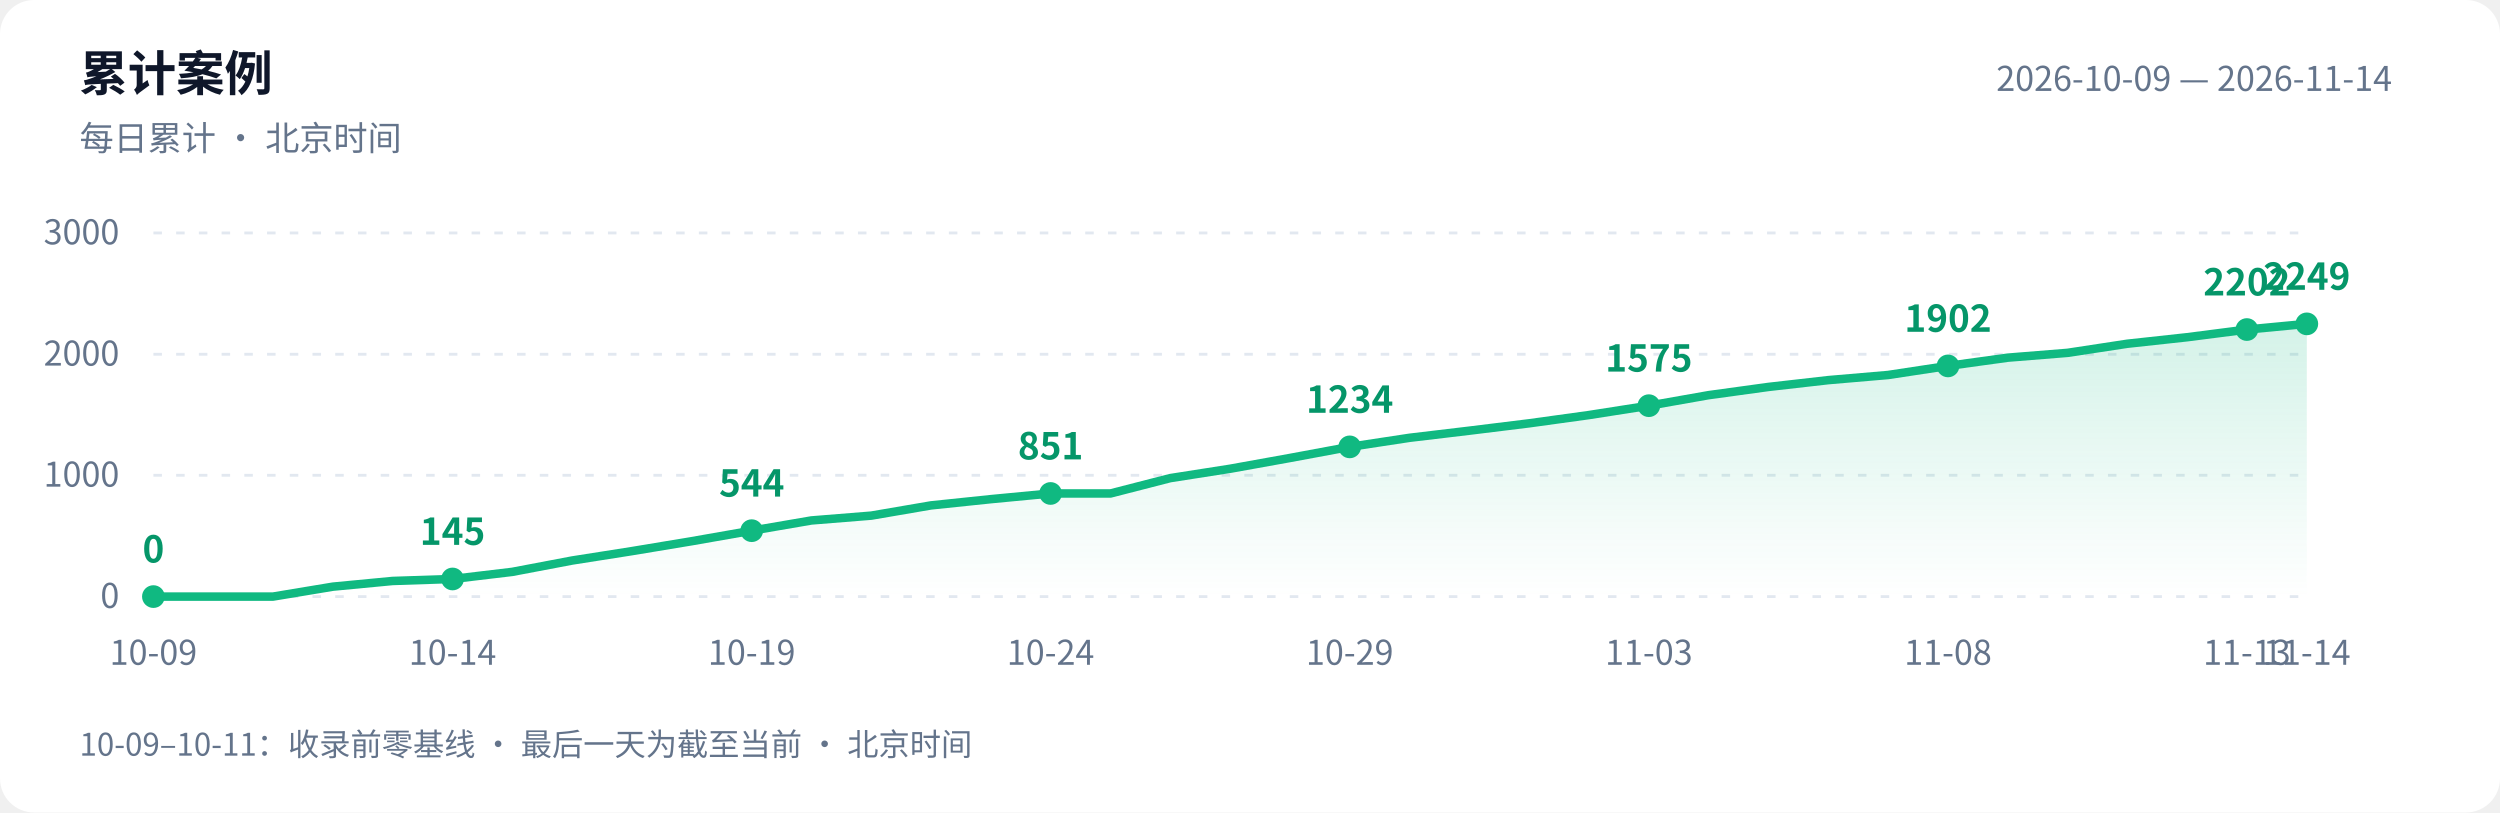
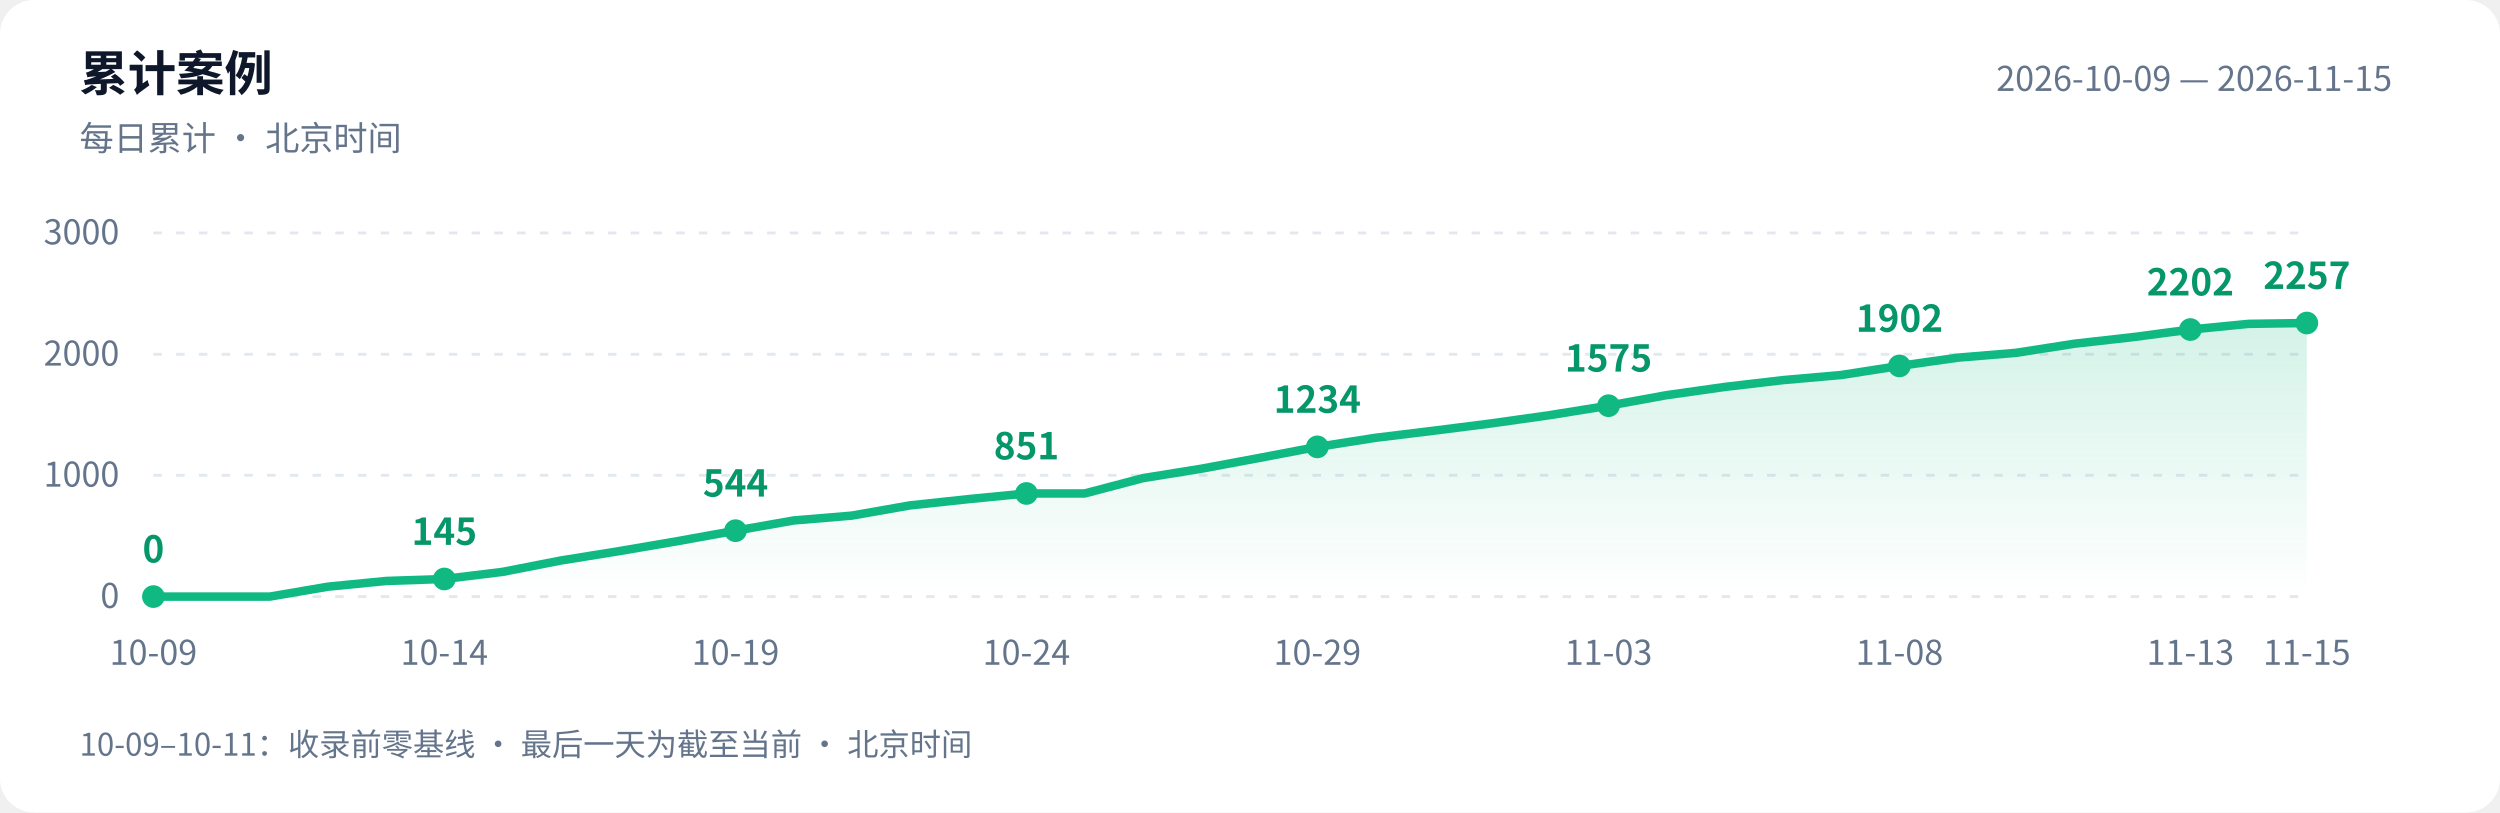
<svg xmlns="http://www.w3.org/2000/svg" width="880" height="286" viewBox="0 0 880 286" role="img" aria-labelledby="title desc">
  <defs>
    <linearGradient id="area" x1="0" y1="0" x2="0" y2="1">
      <stop offset="0" stop-color="#10b981" stop-opacity=".18" />
      <stop offset="1" stop-color="#10b981" stop-opacity="0" />
    </linearGradient>
  </defs>
  <style>text{font-family:-apple-system,BlinkMacSystemFont,"PingFang SC","Microsoft YaHei","WenQuanYi Zen Hei","Segoe UI","Noto Sans CJK SC",sans-serif;fill:#64748b;font-size:12px}.bg{fill:#fff}.heading{fill:#0f172a;font-size:17px;font-weight:600}.grid{stroke:#e2e8f0;stroke-dasharray:3 5}.value{fill:#059669;font-size:13px;font-weight:600}@media(prefers-color-scheme:dark){.bg{fill:#0d1117}text{fill:#8b949e}.heading{fill:#e6edf3}.grid{stroke:#30363d}.value{fill:#34d399}}</style>
  <rect class="bg" width="880" height="286" rx="12" />
  <text class="heading" x="28" y="32">累计案例</text>
  <text x="28" y="53">每日累计 · 北京时间</text>
-   <text x="842" y="32" text-anchor="end">2026-10-09 — 2026-11-14</text>
+   <text x="842" y="32" text-anchor="end">2026-10-09 — 2026-11-15</text>
  <path class="grid" d="M 54 210.0 H 812" />
  <text x="42" y="214.0" text-anchor="end">0</text>
  <path class="grid" d="M 54 167.3 H 812" />
  <text x="42" y="171.3" text-anchor="end">1000</text>
  <path class="grid" d="M 54 124.7 H 812" />
  <text x="42" y="128.7" text-anchor="end">2000</text>
  <path class="grid" d="M 54 82.0 H 812" />
  <text x="42" y="86.0" text-anchor="end">3000</text>
-   <path d="M 54 210 L 54.0 210.0 L 75.1 210.0 L 96.1 210.0 L 117.2 206.5 L 138.2 204.5 L 159.3 203.8 L 180.3 201.3 L 201.4 197.3 L 222.4 194.0 L 243.5 190.5 L 264.6 186.8 L 285.6 183.2 L 306.7 181.5 L 327.7 177.9 L 348.8 175.7 L 369.8 173.7 L 390.9 173.7 L 411.9 168.3 L 433.0 165.0 L 454.1 161.2 L 475.1 157.3 L 496.2 154.1 L 517.2 151.6 L 538.3 149.0 L 559.3 146.1 L 580.4 142.8 L 601.4 139.1 L 622.5 136.2 L 643.6 133.8 L 664.6 132.0 L 685.7 128.8 L 706.7 125.9 L 727.8 124.2 L 748.8 121.0 L 769.9 118.7 L 790.9 116.0 L 812.0 114.0 L 812.0 210 Z" fill="url(#area)" />
-   <polyline points="54.0,210.0 75.1,210.0 96.1,210.0 117.2,206.5 138.2,204.5 159.3,203.8 180.3,201.3 201.4,197.3 222.4,194.0 243.5,190.5 264.6,186.8 285.6,183.2 306.7,181.5 327.7,177.9 348.8,175.7 369.8,173.7 390.9,173.7 411.9,168.3 433.0,165.0 454.1,161.2 475.1,157.3 496.2,154.1 517.2,151.6 538.3,149.0 559.3,146.1 580.4,142.8 601.4,139.1 622.5,136.2 643.6,133.8 664.6,132.0 685.7,128.8 706.7,125.9 727.8,124.2 748.8,121.0 769.9,118.7 790.9,116.0 812.0,114.0" fill="none" stroke="#10b981" stroke-width="3" stroke-linejoin="round" stroke-linecap="round" />
+   <path d="M 54 210 L 54.0 210.0 L 74.5 210.0 L 95.0 210.0 L 115.5 206.5 L 135.9 204.5 L 156.4 203.8 L 176.9 201.3 L 197.4 197.3 L 217.9 194.0 L 238.4 190.5 L 258.9 186.8 L 279.4 183.2 L 299.8 181.5 L 320.3 177.9 L 340.8 175.7 L 361.3 173.7 L 381.8 173.7 L 402.3 168.3 L 422.8 165.0 L 443.2 161.2 L 463.7 157.3 L 484.2 154.1 L 504.7 151.6 L 525.2 149.0 L 545.7 146.1 L 566.2 142.8 L 586.6 139.1 L 607.1 136.2 L 627.6 133.8 L 648.1 132.0 L 668.6 128.8 L 689.1 125.9 L 709.6 124.2 L 730.1 121.0 L 750.5 118.7 L 771.0 116.0 L 791.5 114.0 L 812.0 113.7 L 812.0 210 Z" fill="url(#area)" />
+   <polyline points="54.0,210.0 74.5,210.0 95.0,210.0 115.5,206.5 135.9,204.5 156.4,203.8 176.9,201.3 197.4,197.3 217.9,194.0 238.4,190.5 258.9,186.8 279.4,183.2 299.8,181.5 320.3,177.9 340.8,175.7 361.3,173.7 381.8,173.7 402.3,168.3 422.8,165.0 443.2,161.2 463.7,157.3 484.2,154.1 504.7,151.6 525.2,149.0 545.7,146.1 566.2,142.8 586.6,139.1 607.1,136.2 627.6,133.8 648.1,132.0 668.6,128.8 689.1,125.9 709.6,124.2 730.1,121.0 750.5,118.7 771.0,116.0 791.5,114.0 812.0,113.7" fill="none" stroke="#10b981" stroke-width="3" stroke-linejoin="round" stroke-linecap="round" />
  <circle cx="54.0" cy="210.0" r="4" fill="#10b981" />
  <text class="value" x="54.0" y="198.0" text-anchor="middle">0</text>
  <text x="54.0" y="234" text-anchor="middle">10-09</text>
-   <circle cx="159.3" cy="203.8" r="4" fill="#10b981" />
-   <text class="value" x="159.3" y="191.8" text-anchor="middle">145</text>
-   <text x="159.3" y="234" text-anchor="middle">10-14</text>
-   <circle cx="264.6" cy="186.8" r="4" fill="#10b981" />
-   <text class="value" x="264.6" y="174.8" text-anchor="middle">544</text>
-   <text x="264.6" y="234" text-anchor="middle">10-19</text>
-   <circle cx="369.8" cy="173.7" r="4" fill="#10b981" />
-   <text class="value" x="369.8" y="161.7" text-anchor="middle">851</text>
-   <text x="369.8" y="234" text-anchor="middle">10-24</text>
-   <circle cx="475.1" cy="157.3" r="4" fill="#10b981" />
-   <text class="value" x="475.1" y="145.3" text-anchor="middle">1234</text>
-   <text x="475.1" y="234" text-anchor="middle">10-29</text>
-   <circle cx="580.4" cy="142.8" r="4" fill="#10b981" />
-   <text class="value" x="580.4" y="130.8" text-anchor="middle">1575</text>
-   <text x="580.4" y="234" text-anchor="middle">11-03</text>
-   <circle cx="685.7" cy="128.8" r="4" fill="#10b981" />
-   <text class="value" x="685.7" y="116.8" text-anchor="middle">1902</text>
-   <text x="685.7" y="234" text-anchor="middle">11-08</text>
-   <circle cx="790.9" cy="116.0" r="4" fill="#10b981" />
-   <text class="value" x="790.9" y="104.0" text-anchor="middle">2202</text>
-   <text x="790.9" y="234" text-anchor="middle">11-13</text>
-   <circle cx="812.0" cy="114.0" r="4" fill="#10b981" />
-   <text class="value" x="812.0" y="102.0" text-anchor="middle">2249</text>
-   <text x="812.0" y="234" text-anchor="middle">11-14</text>
+   <circle cx="156.4" cy="203.8" r="4" fill="#10b981" />
+   <text class="value" x="156.4" y="191.8" text-anchor="middle">145</text>
+   <text x="156.4" y="234" text-anchor="middle">10-14</text>
+   <circle cx="258.9" cy="186.8" r="4" fill="#10b981" />
+   <text class="value" x="258.9" y="174.8" text-anchor="middle">544</text>
+   <text x="258.9" y="234" text-anchor="middle">10-19</text>
+   <circle cx="361.3" cy="173.7" r="4" fill="#10b981" />
+   <text class="value" x="361.3" y="161.7" text-anchor="middle">851</text>
+   <text x="361.3" y="234" text-anchor="middle">10-24</text>
+   <circle cx="463.7" cy="157.3" r="4" fill="#10b981" />
+   <text class="value" x="463.7" y="145.3" text-anchor="middle">1234</text>
+   <text x="463.7" y="234" text-anchor="middle">10-29</text>
+   <circle cx="566.2" cy="142.8" r="4" fill="#10b981" />
+   <text class="value" x="566.2" y="130.8" text-anchor="middle">1575</text>
+   <text x="566.2" y="234" text-anchor="middle">11-03</text>
+   <circle cx="668.6" cy="128.8" r="4" fill="#10b981" />
+   <text class="value" x="668.6" y="116.8" text-anchor="middle">1902</text>
+   <text x="668.6" y="234" text-anchor="middle">11-08</text>
+   <circle cx="771.0" cy="116.0" r="4" fill="#10b981" />
+   <text class="value" x="771.0" y="104.0" text-anchor="middle">2202</text>
+   <text x="771.0" y="234" text-anchor="middle">11-13</text>
+   <circle cx="812.0" cy="113.7" r="4" fill="#10b981" />
+   <text class="value" x="812.0" y="101.7" text-anchor="middle">2257</text>
+   <text x="812.0" y="234" text-anchor="middle">11-15</text>
  <text x="28" y="266" style="font-size:11px">10-09–10-11：收录前零基线 · 最后一天为截至当前 · 北京时间</text>
</svg>
